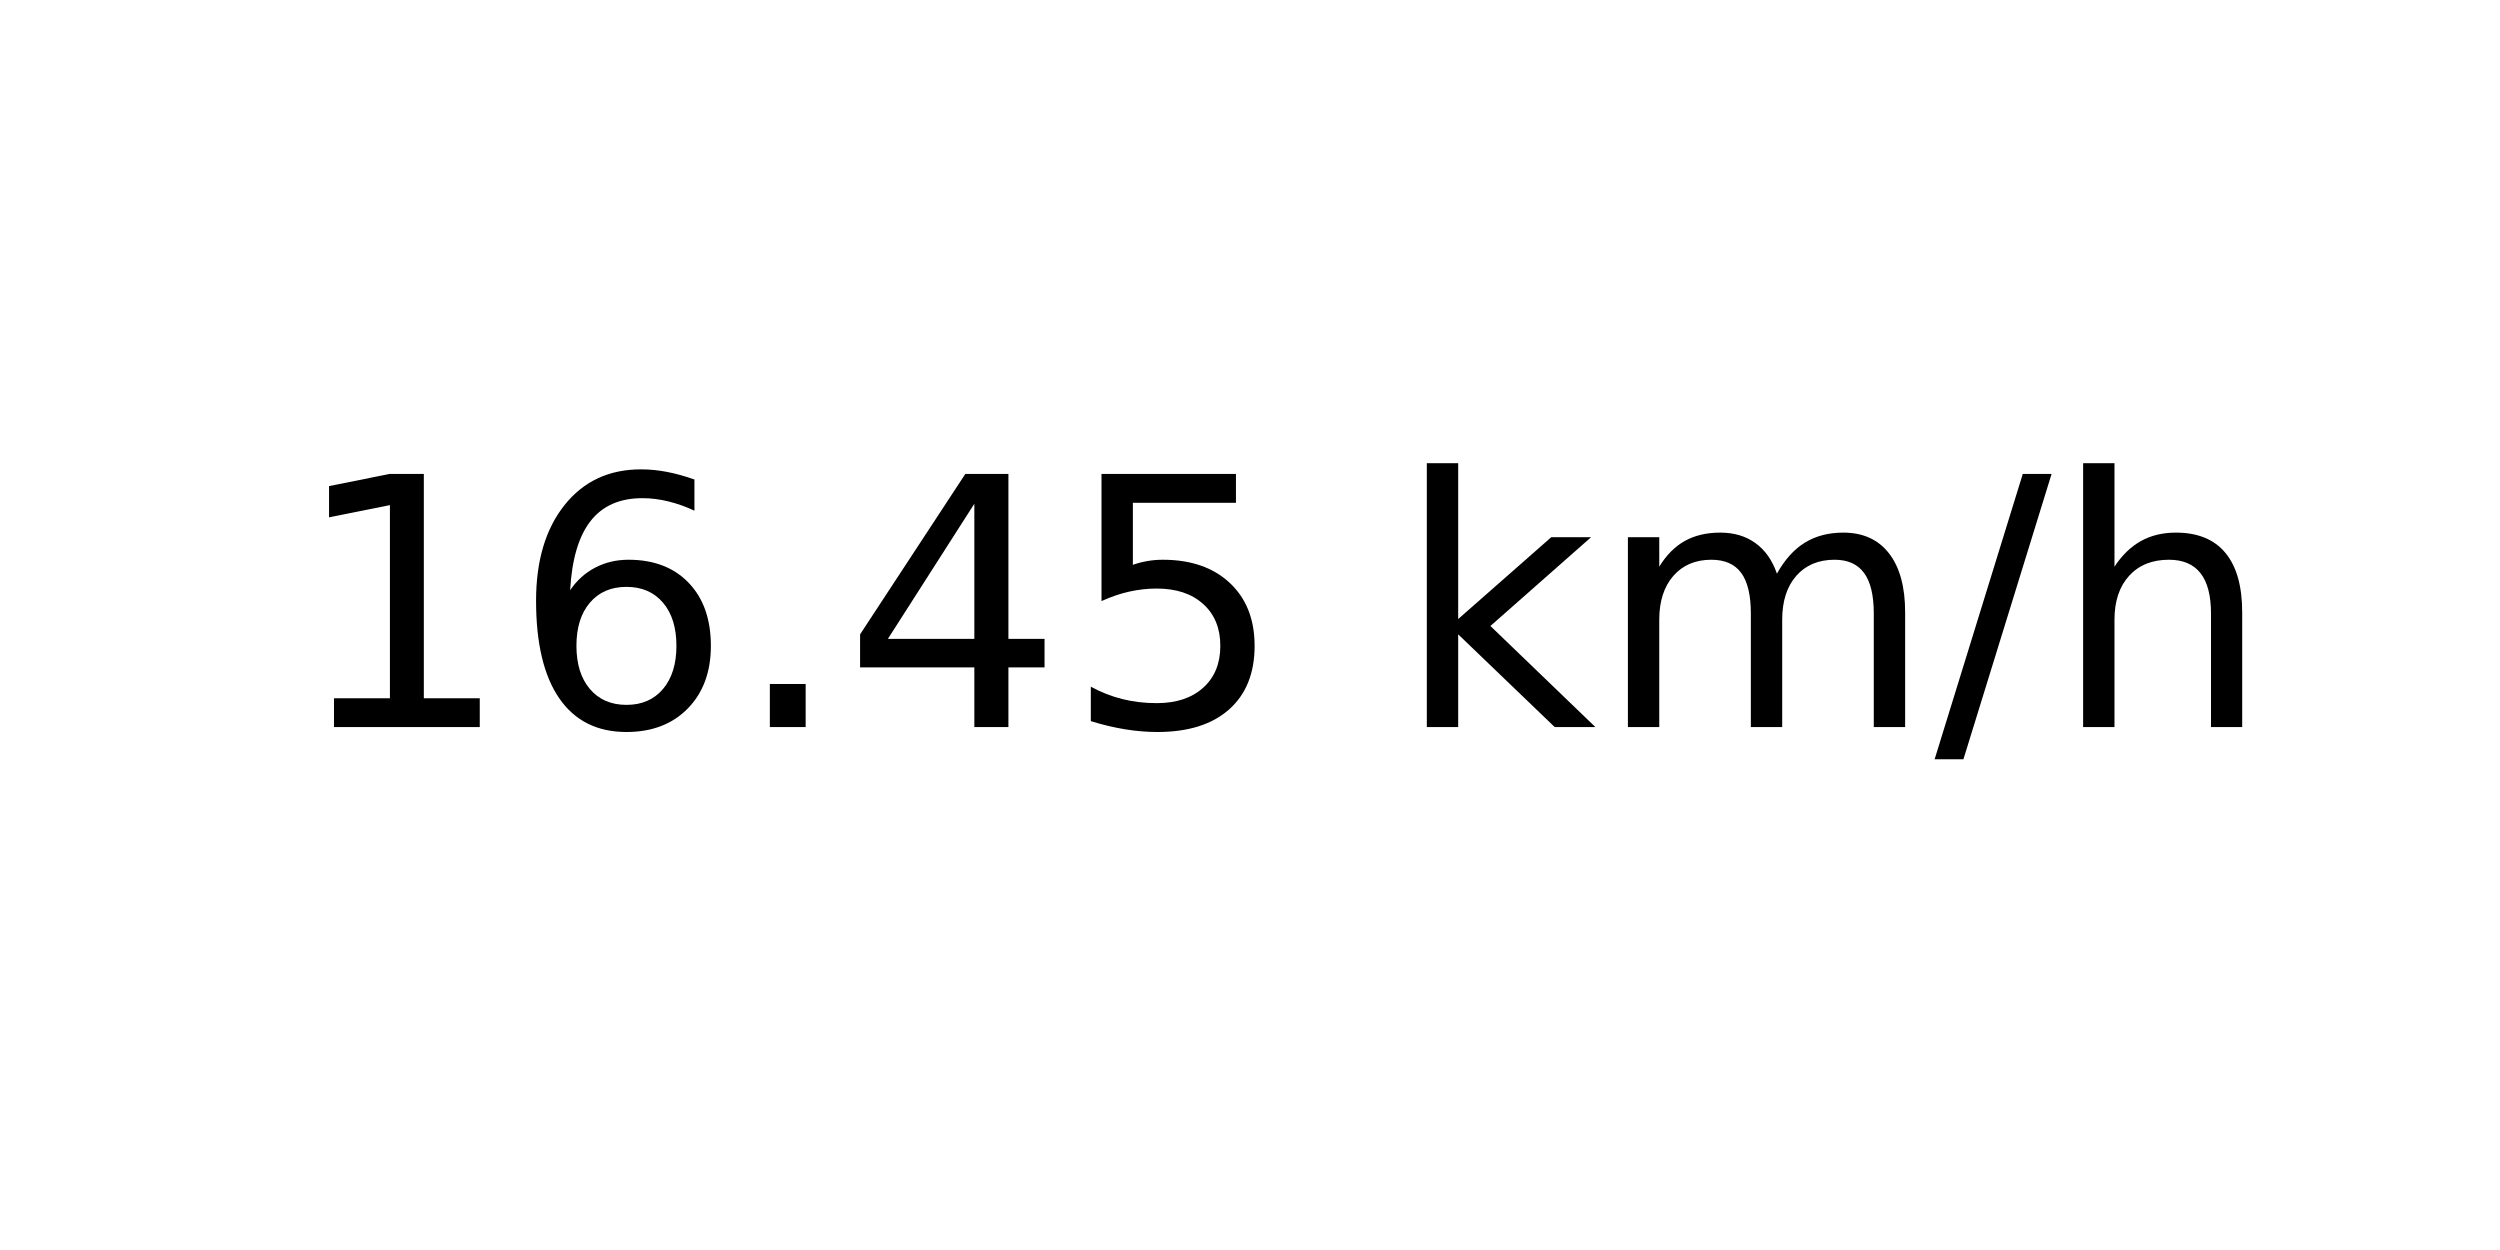
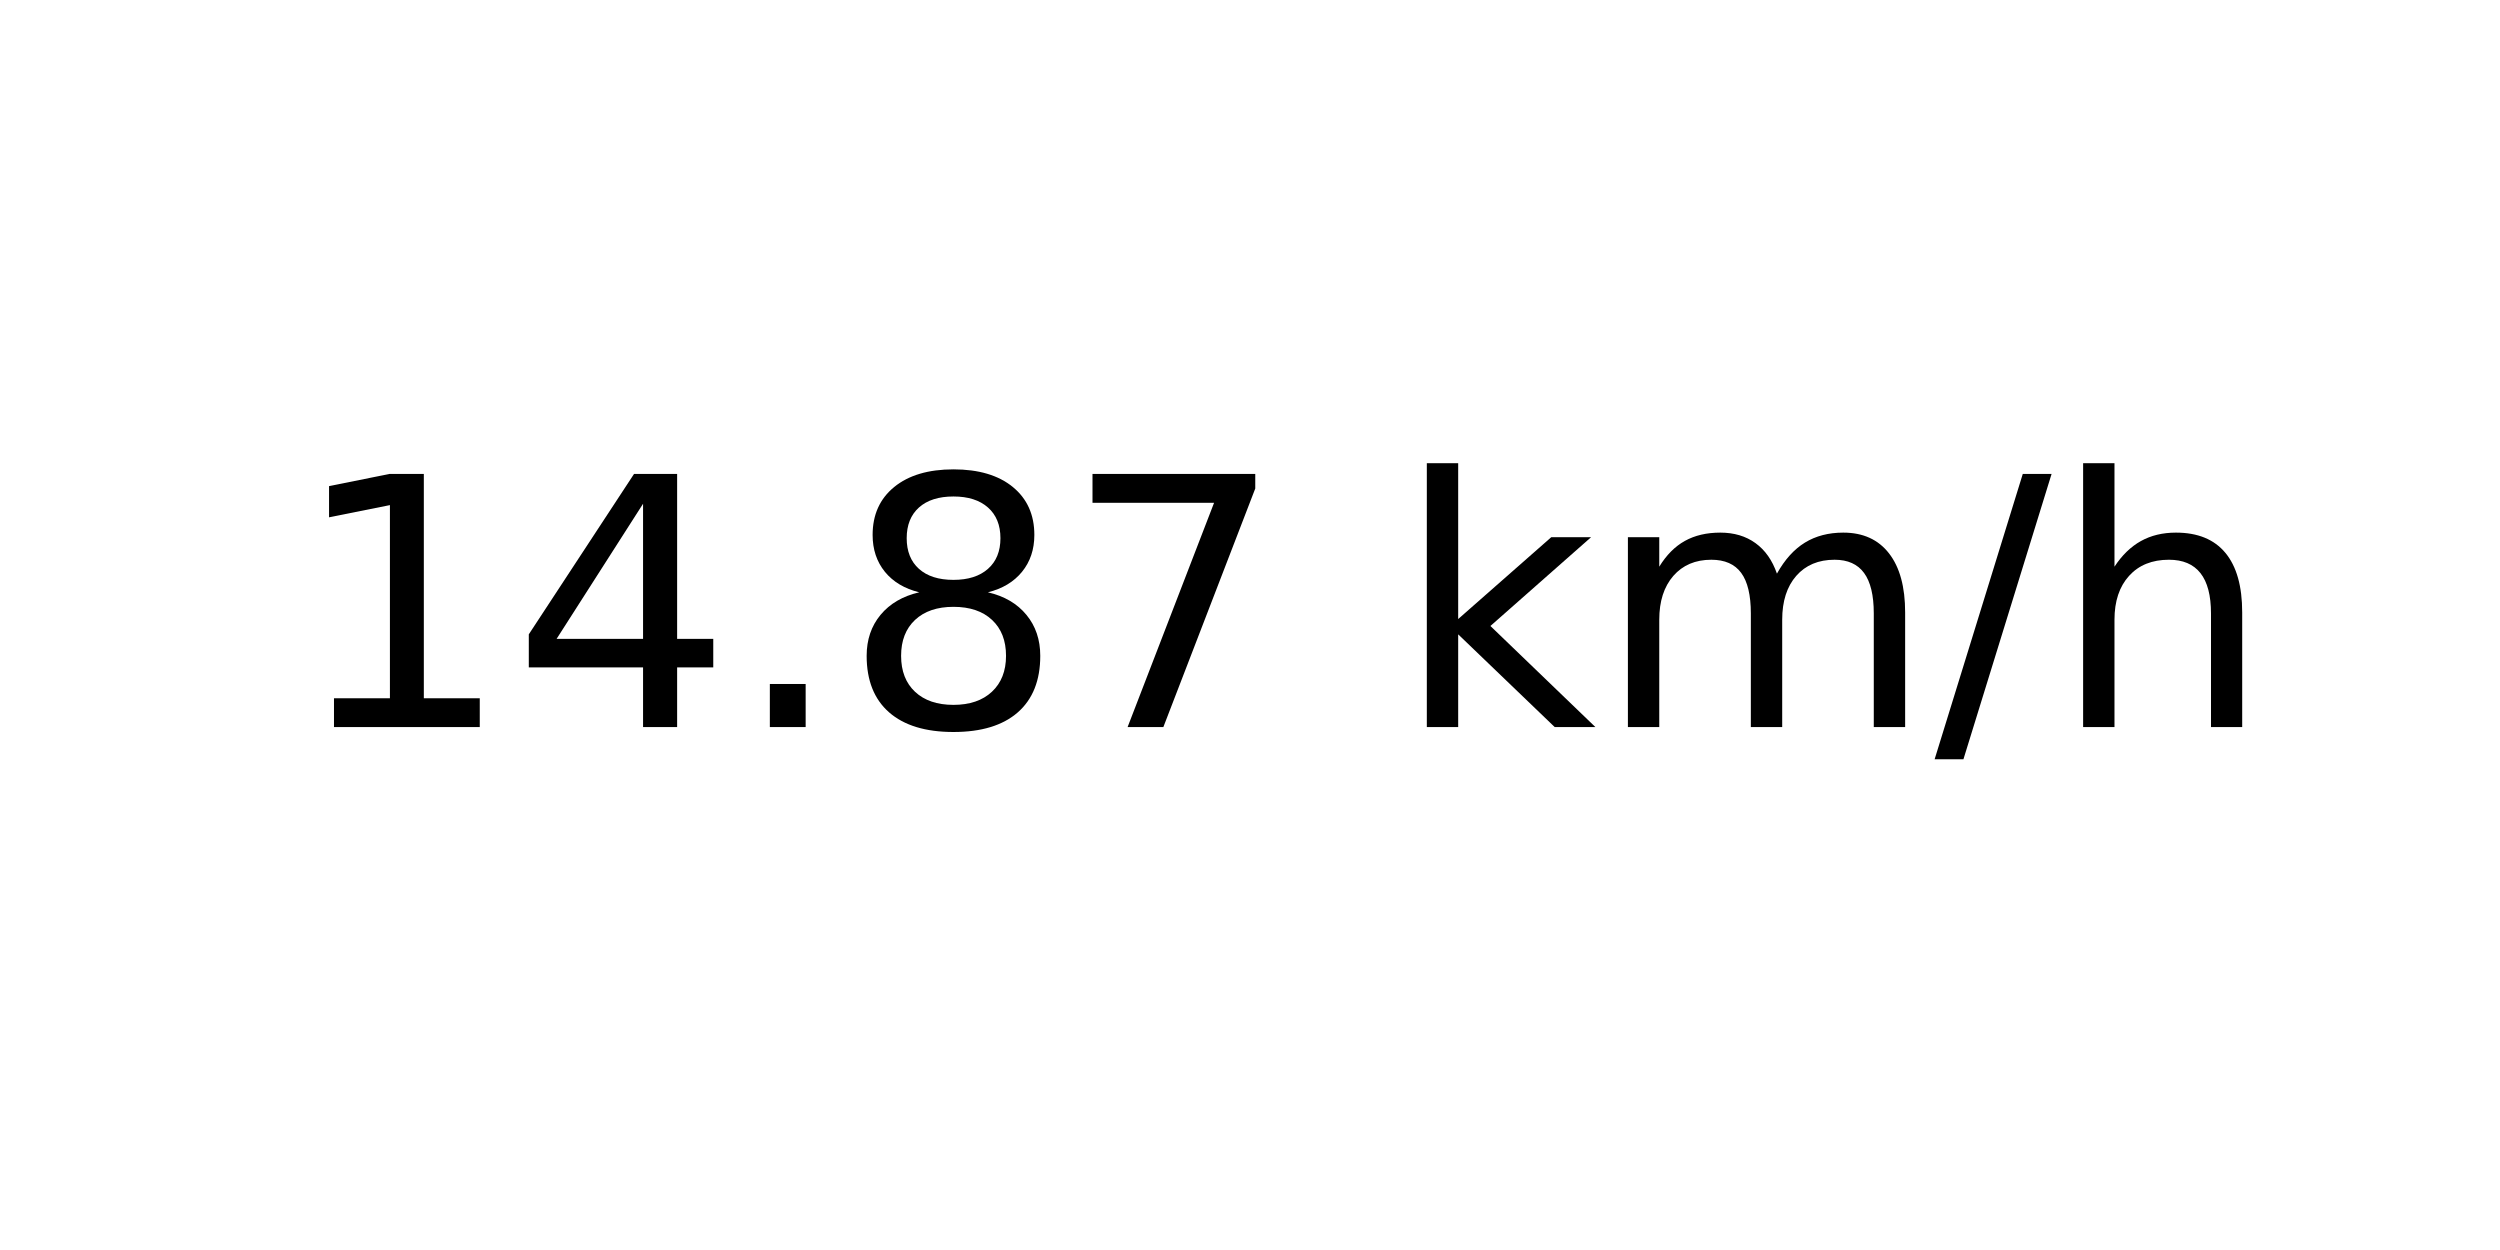
<svg xmlns="http://www.w3.org/2000/svg" xmlns:xlink="http://www.w3.org/1999/xlink" width="72pt" height="36pt" viewBox="0 0 72 36" version="1.1">
  <defs>
    <style type="text/css">*{stroke-linejoin: round; stroke-linecap: butt}</style>
  </defs>
  <g id="figure_1">
    <g id="axes_1">
      <g id="text_1">
        <g transform="translate(8.378125 20.93937) scale(0.1 -0.1)">
          <defs>
            <path id="DejaVuSans-31" d="M 794 531  L 1825 531  L 1825 4091  L 703 3866  L 703 4441  L 1819 4666  L 2450 4666  L 2450 531  L 3481 531  L 3481 0  L 794 0  L 794 531  z " transform="scale(0.015625)" />
-             <path id="DejaVuSans-36" d="M 2113 2584  Q 1688 2584 1439 2293  Q 1191 2003 1191 1497  Q 1191 994 1439 701  Q 1688 409 2113 409  Q 2538 409 2786 701  Q 3034 994 3034 1497  Q 3034 2003 2786 2293  Q 2538 2584 2113 2584  z M 3366 4563  L 3366 3988  Q 3128 4100 2886 4159  Q 2644 4219 2406 4219  Q 1781 4219 1451 3797  Q 1122 3375 1075 2522  Q 1259 2794 1537 2939  Q 1816 3084 2150 3084  Q 2853 3084 3261 2657  Q 3669 2231 3669 1497  Q 3669 778 3244 343  Q 2819 -91 2113 -91  Q 1303 -91 875 529  Q 447 1150 447 2328  Q 447 3434 972 4092  Q 1497 4750 2381 4750  Q 2619 4750 2861 4703  Q 3103 4656 3366 4563  z " transform="scale(0.015625)" />
+             <path id="DejaVuSans-34" d="M 2419 4116  L 825 1625  L 2419 1625  L 2419 4116  z M 2253 4666  L 3047 4666  L 3047 1625  L 3713 1625  L 3713 1100  L 3047 1100  L 3047 0  L 2419 0  L 2419 1100  L 313 1100  L 313 1709  L 2253 4666  z " transform="scale(0.015625)" />
            <path id="DejaVuSans-2e" d="M 684 794  L 1344 794  L 1344 0  L 684 0  L 684 794  z " transform="scale(0.015625)" />
-             <path id="DejaVuSans-34" d="M 2419 4116  L 825 1625  L 2419 1625  L 2419 4116  z M 2253 4666  L 3047 4666  L 3047 1625  L 3713 1625  L 3713 1100  L 3047 1100  L 3047 0  L 2419 0  L 2419 1100  L 313 1100  L 313 1709  L 2253 4666  z " transform="scale(0.015625)" />
-             <path id="DejaVuSans-35" d="M 691 4666  L 3169 4666  L 3169 4134  L 1269 4134  L 1269 2991  Q 1406 3038 1543 3061  Q 1681 3084 1819 3084  Q 2600 3084 3056 2656  Q 3513 2228 3513 1497  Q 3513 744 3044 326  Q 2575 -91 1722 -91  Q 1428 -91 1123 -41  Q 819 9 494 109  L 494 744  Q 775 591 1075 516  Q 1375 441 1709 441  Q 2250 441 2565 725  Q 2881 1009 2881 1497  Q 2881 1984 2565 2268  Q 2250 2553 1709 2553  Q 1456 2553 1204 2497  Q 953 2441 691 2322  L 691 4666  z " transform="scale(0.015625)" />
+             <path id="DejaVuSans-38" d="M 2034 2216  Q 1584 2216 1326 1975  Q 1069 1734 1069 1313  Q 1069 891 1326 650  Q 1584 409 2034 409  Q 2484 409 2743 651  Q 3003 894 3003 1313  Q 3003 1734 2745 1975  Q 2488 2216 2034 2216  z M 1403 2484  Q 997 2584 770 2862  Q 544 3141 544 3541  Q 544 4100 942 4425  Q 1341 4750 2034 4750  Q 2731 4750 3128 4425  Q 3525 4100 3525 3541  Q 3525 3141 3298 2862  Q 3072 2584 2669 2484  Q 3125 2378 3379 2068  Q 3634 1759 3634 1313  Q 3634 634 3220 271  Q 2806 -91 2034 -91  Q 1263 -91 848 271  Q 434 634 434 1313  Q 434 1759 690 2068  Q 947 2378 1403 2484  z M 1172 3481  Q 1172 3119 1398 2916  Q 1625 2713 2034 2713  Q 2441 2713 2670 2916  Q 2900 3119 2900 3481  Q 2900 3844 2670 4047  Q 2441 4250 2034 4250  Q 1625 4250 1398 4047  Q 1172 3844 1172 3481  z " transform="scale(0.015625)" />
+             <path id="DejaVuSans-37" d="M 525 4666  L 3525 4666  L 3525 4397  L 1831 0  L 1172 0  L 2766 4134  L 525 4134  L 525 4666  z " transform="scale(0.015625)" />
            <path id="DejaVuSans-20" transform="scale(0.015625)" />
            <path id="DejaVuSans-6b" d="M 581 4863  L 1159 4863  L 1159 1991  L 2875 3500  L 3609 3500  L 1753 1863  L 3688 0  L 2938 0  L 1159 1709  L 1159 0  L 581 0  L 581 4863  z " transform="scale(0.015625)" />
            <path id="DejaVuSans-6d" d="M 3328 2828  Q 3544 3216 3844 3400  Q 4144 3584 4550 3584  Q 5097 3584 5394 3201  Q 5691 2819 5691 2113  L 5691 0  L 5113 0  L 5113 2094  Q 5113 2597 4934 2840  Q 4756 3084 4391 3084  Q 3944 3084 3684 2787  Q 3425 2491 3425 1978  L 3425 0  L 2847 0  L 2847 2094  Q 2847 2600 2669 2842  Q 2491 3084 2119 3084  Q 1678 3084 1418 2786  Q 1159 2488 1159 1978  L 1159 0  L 581 0  L 581 3500  L 1159 3500  L 1159 2956  Q 1356 3278 1631 3431  Q 1906 3584 2284 3584  Q 2666 3584 2933 3390  Q 3200 3197 3328 2828  z " transform="scale(0.015625)" />
            <path id="DejaVuSans-2f" d="M 1625 4666  L 2156 4666  L 531 -594  L 0 -594  L 1625 4666  z " transform="scale(0.015625)" />
            <path id="DejaVuSans-68" d="M 3513 2113  L 3513 0  L 2938 0  L 2938 2094  Q 2938 2591 2744 2837  Q 2550 3084 2163 3084  Q 1697 3084 1428 2787  Q 1159 2491 1159 1978  L 1159 0  L 581 0  L 581 4863  L 1159 4863  L 1159 2956  Q 1366 3272 1645 3428  Q 1925 3584 2291 3584  Q 2894 3584 3203 3211  Q 3513 2838 3513 2113  z " transform="scale(0.015625)" />
          </defs>
          <use xlink:href="#DejaVuSans-31" />
-           <use xlink:href="#DejaVuSans-36" x="63.623" />
+           <use xlink:href="#DejaVuSans-34" x="63.623" />
          <use xlink:href="#DejaVuSans-2e" x="127.246" />
-           <use xlink:href="#DejaVuSans-34" x="159.033" />
-           <use xlink:href="#DejaVuSans-35" x="222.656" />
+           <use xlink:href="#DejaVuSans-38" x="159.033" />
+           <use xlink:href="#DejaVuSans-37" x="222.656" />
          <use xlink:href="#DejaVuSans-20" x="286.279" />
          <use xlink:href="#DejaVuSans-6b" x="318.066" />
          <use xlink:href="#DejaVuSans-6d" x="375.977" />
          <use xlink:href="#DejaVuSans-2f" x="473.389" />
          <use xlink:href="#DejaVuSans-68" x="507.08" />
        </g>
      </g>
    </g>
  </g>
</svg>
